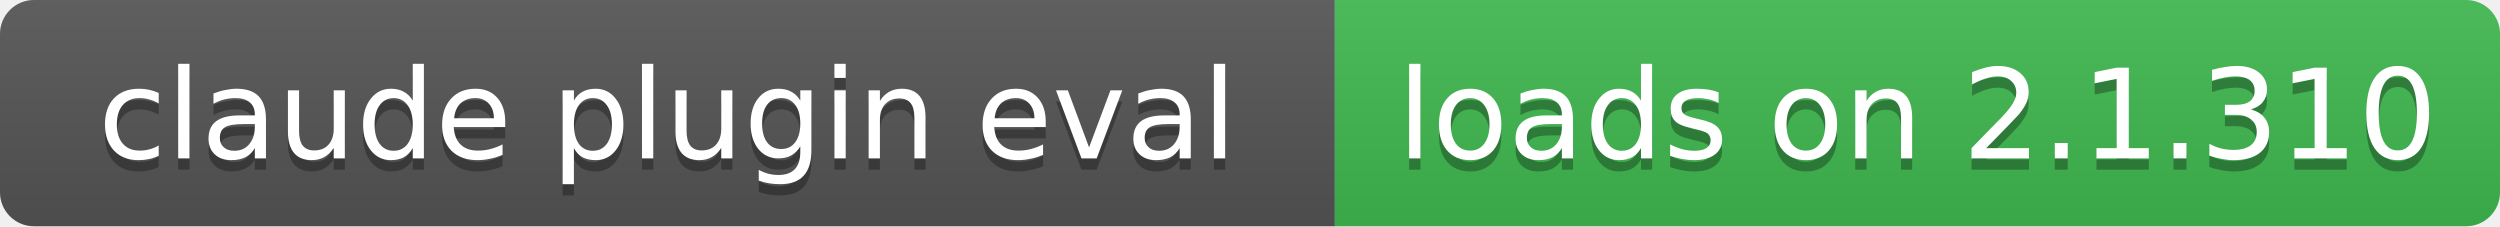
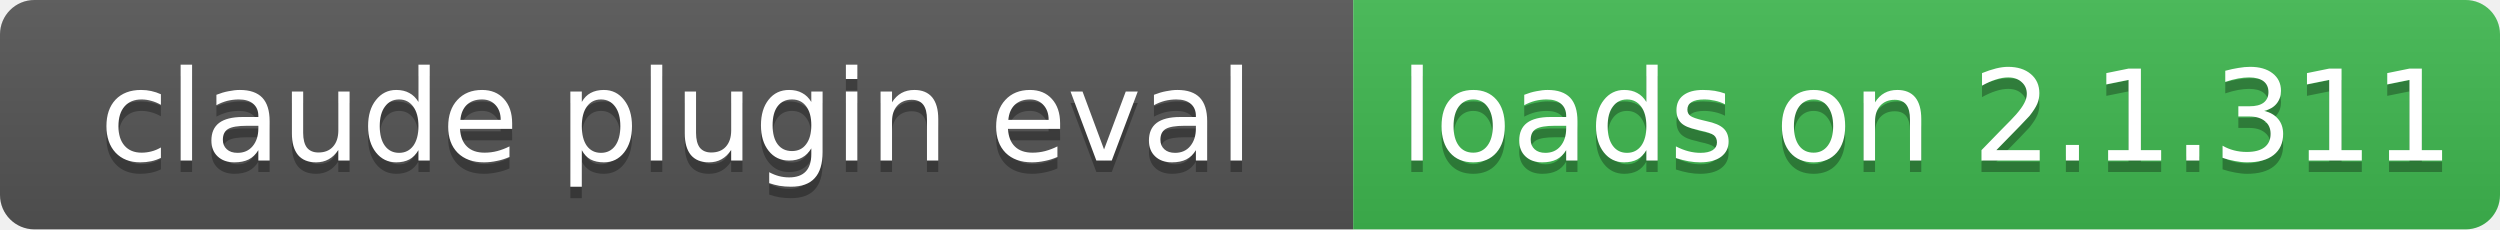
- <svg xmlns="http://www.w3.org/2000/svg" width="221" height="20" role="img" aria-label="claude plugin eval: loads on 2.1.310">
+ <svg xmlns="http://www.w3.org/2000/svg" width="218" height="20" role="img" aria-label="claude plugin eval: loads on 2.1.311">
  <linearGradient id="s" x2="0" y2="100%">
    <stop offset="0" stop-color="#bbb" stop-opacity=".1" />
    <stop offset="1" stop-opacity=".1" />
  </linearGradient>
  <clipPath id="r">
-     <rect width="221" height="20" rx="3" fill="#fff" />
+     <rect width="218" height="20" rx="3" fill="#fff" />
  </clipPath>
  <g clip-path="url(#r)">
    <rect width="118" height="20" fill="#555" />
-     <rect x="118" width="103" height="20" fill="#3fb950" />
-     <rect width="221" height="20" fill="url(#s)" />
+     <rect x="118" width="100" height="20" fill="#3fb950" />
+     <rect width="218" height="20" fill="url(#s)" />
  </g>
  <g fill="#fff" text-anchor="middle" font-family="Verdana,Geneva,DejaVu Sans,sans-serif" font-size="11">
    <text x="59" y="15" fill="#010101" fill-opacity=".3">claude plugin eval</text>
    <text x="59" y="14">claude plugin eval</text>
-     <text x="169.5" y="15" fill="#010101" fill-opacity=".3">loads on 2.1.310</text>
-     <text x="169.5" y="14">loads on 2.1.310</text>
+     <text x="168" y="15" fill="#010101" fill-opacity=".3">loads on 2.1.311</text>
+     <text x="168" y="14">loads on 2.1.311</text>
  </g>
</svg>
